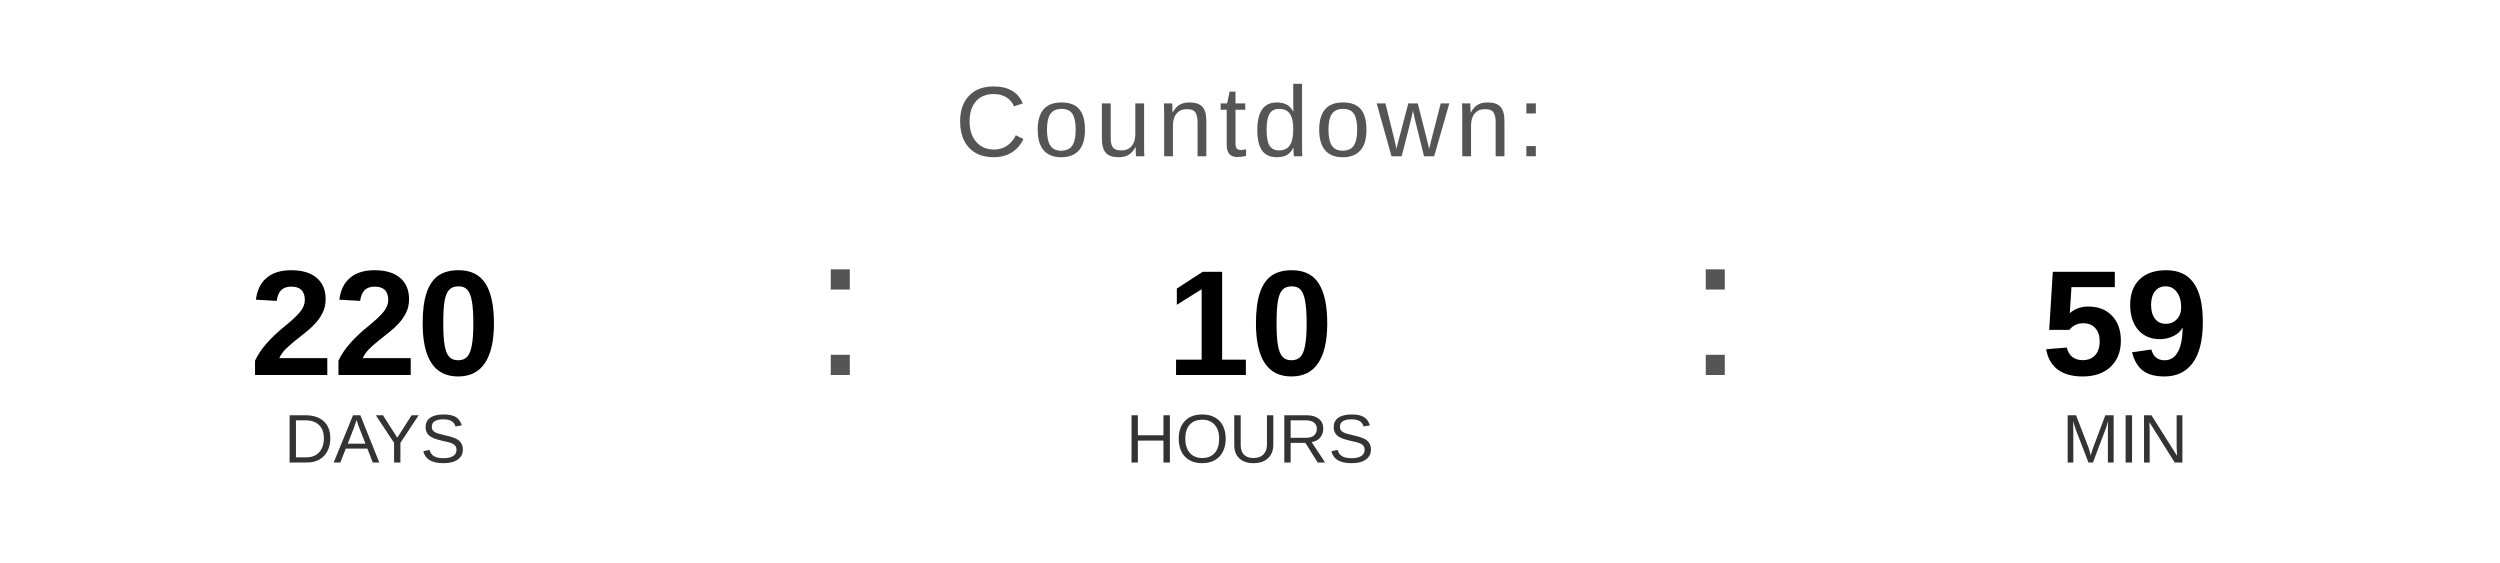
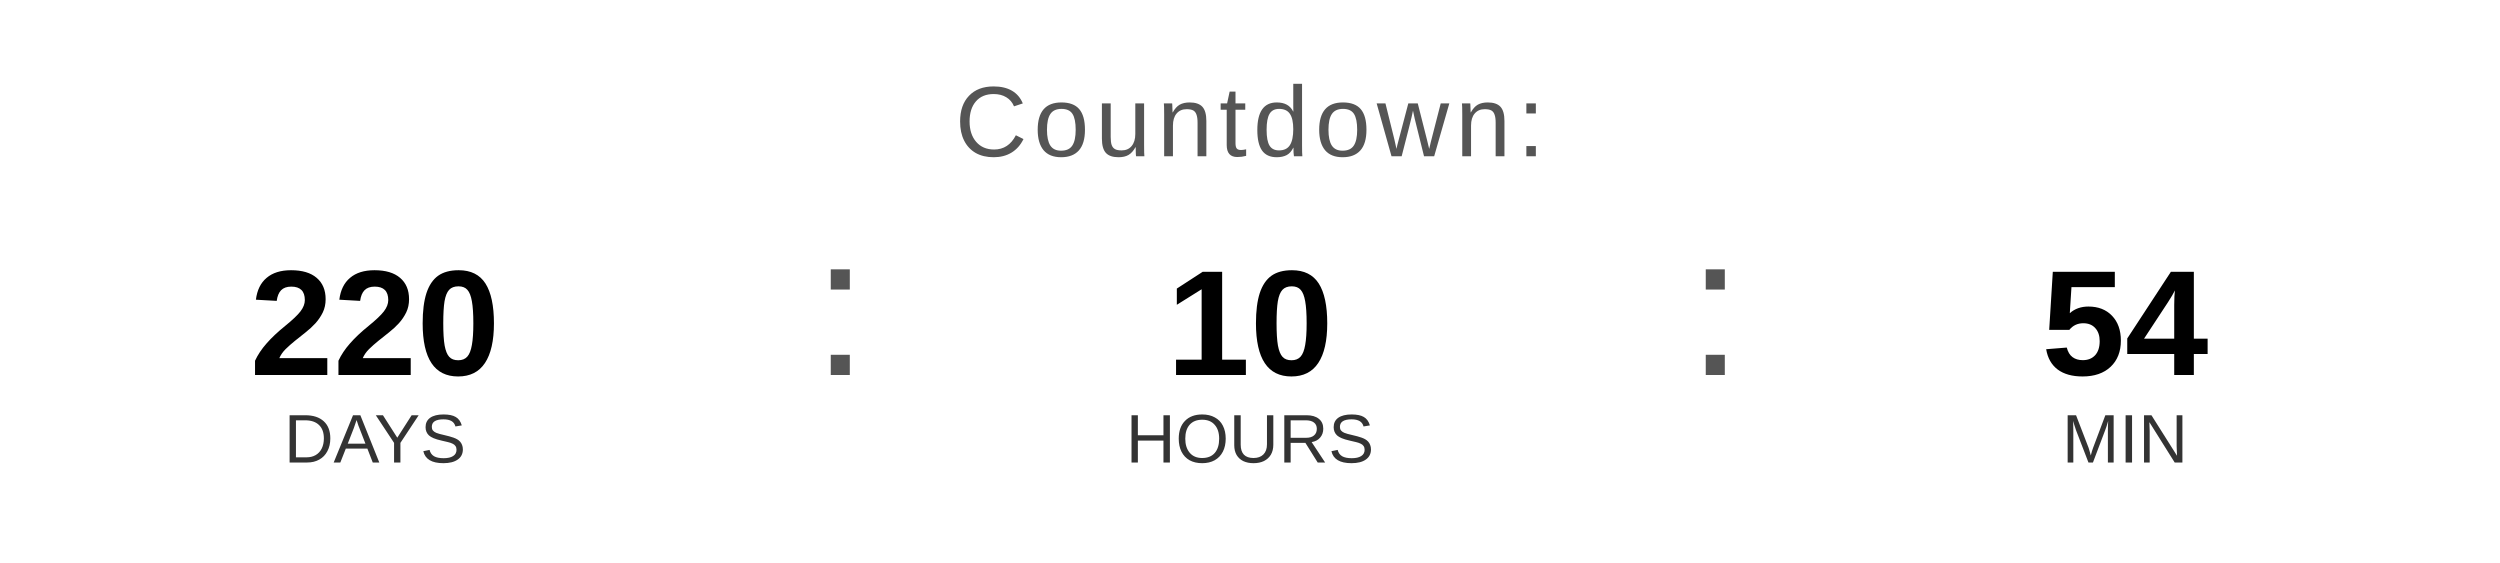
<svg xmlns="http://www.w3.org/2000/svg" width="400" height="90" viewBox="0 0 400 90">
  <text x="200" y="25" font-family="Arial, Helvetica, sans-serif" font-size="16" fill="#555555" text-anchor="middle" letter-spacing="1">
    Countdown:
  </text>
  <text x="60" y="60" font-family="Arial, Helvetica, sans-serif" font-size="24" font-weight="bold" fill="#000000" text-anchor="middle">220</text>
  <text x="60" y="74" font-family="Arial, Helvetica, sans-serif" font-size="11" fill="#333333" text-anchor="middle">DAYS</text>
  <text x="130" y="60" font-family="Arial, sans-serif" font-size="32" fill="#555555">:</text>
  <text x="200" y="60" font-family="Arial, Helvetica, sans-serif" font-size="24" font-weight="bold" fill="#000000" text-anchor="middle">10</text>
  <text x="200" y="74" font-family="Arial, Helvetica, sans-serif" font-size="11" fill="#333333" text-anchor="middle">HOURS</text>
  <text x="270" y="60" font-family="Arial, sans-serif" font-size="32" fill="#555555">:</text>
-   <text x="340" y="60" font-family="Arial, Helvetica, sans-serif" font-size="24" font-weight="bold" fill="#000000" text-anchor="middle">59</text>
+   <text x="340" y="60" font-family="Arial, Helvetica, sans-serif" font-size="24" font-weight="bold" fill="#000000" text-anchor="middle">54</text>
  <text x="340" y="74" font-family="Arial, Helvetica, sans-serif" font-size="11" fill="#333333" text-anchor="middle">MIN</text>
</svg>
